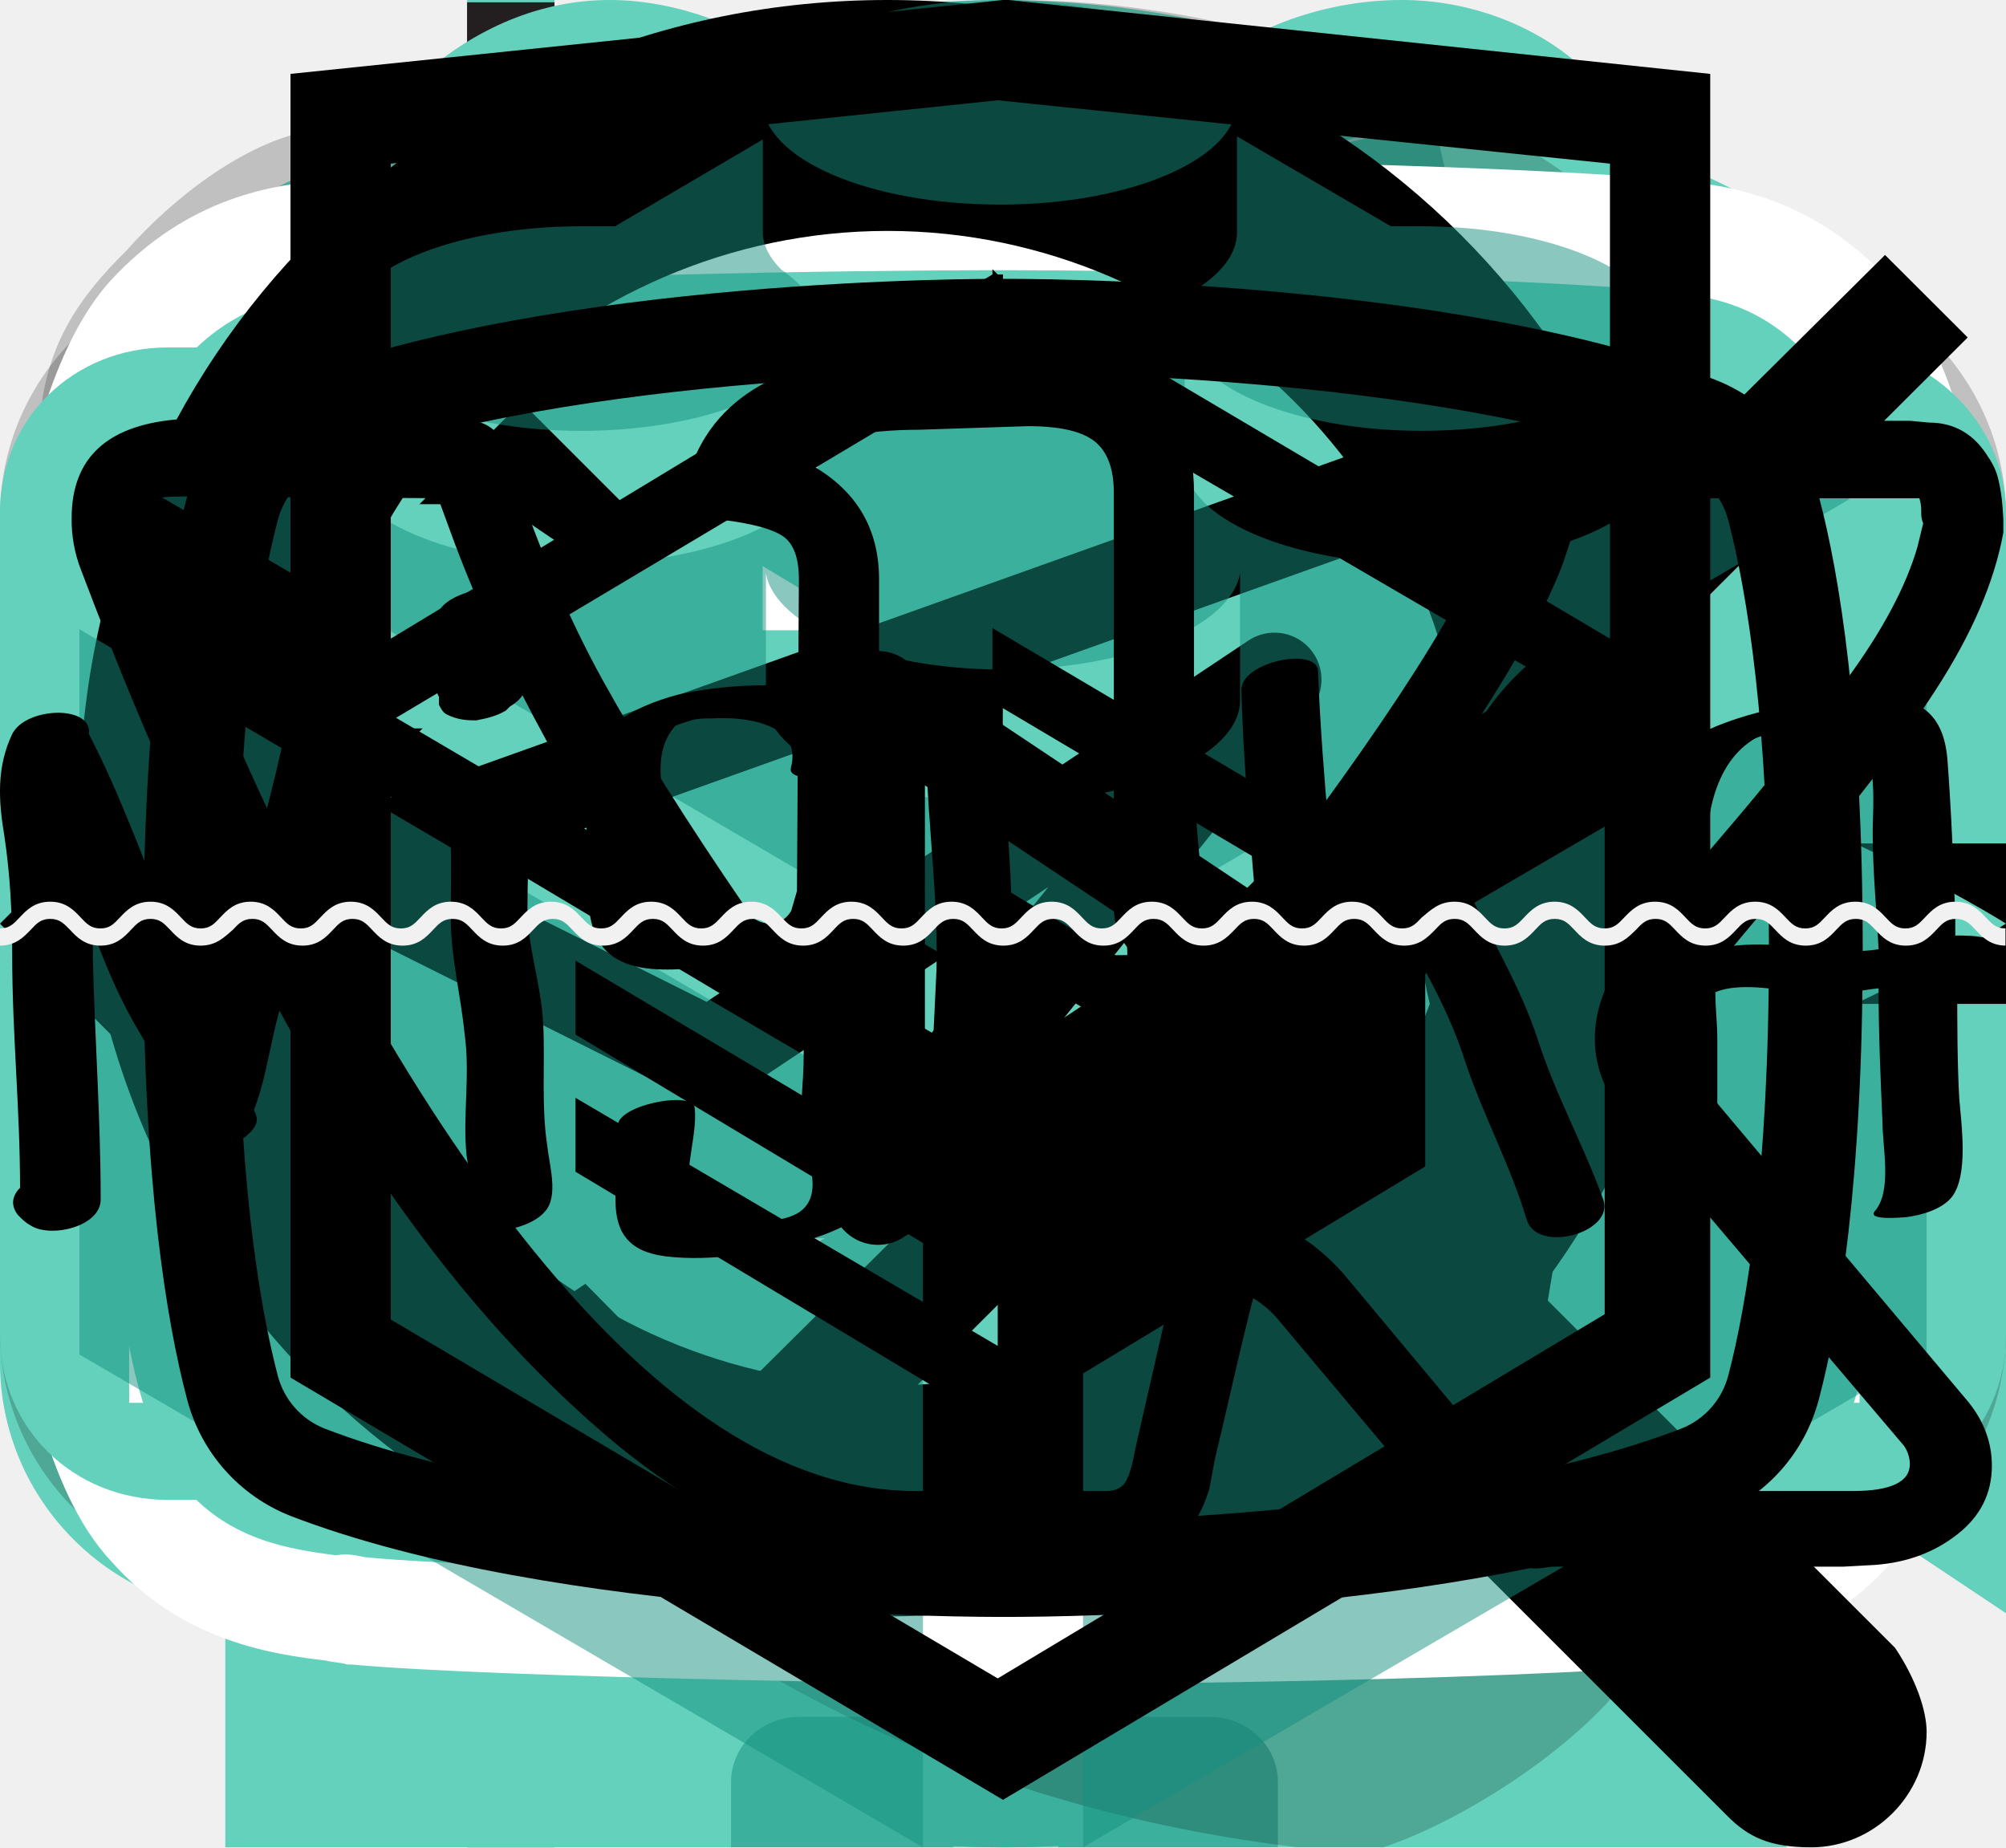
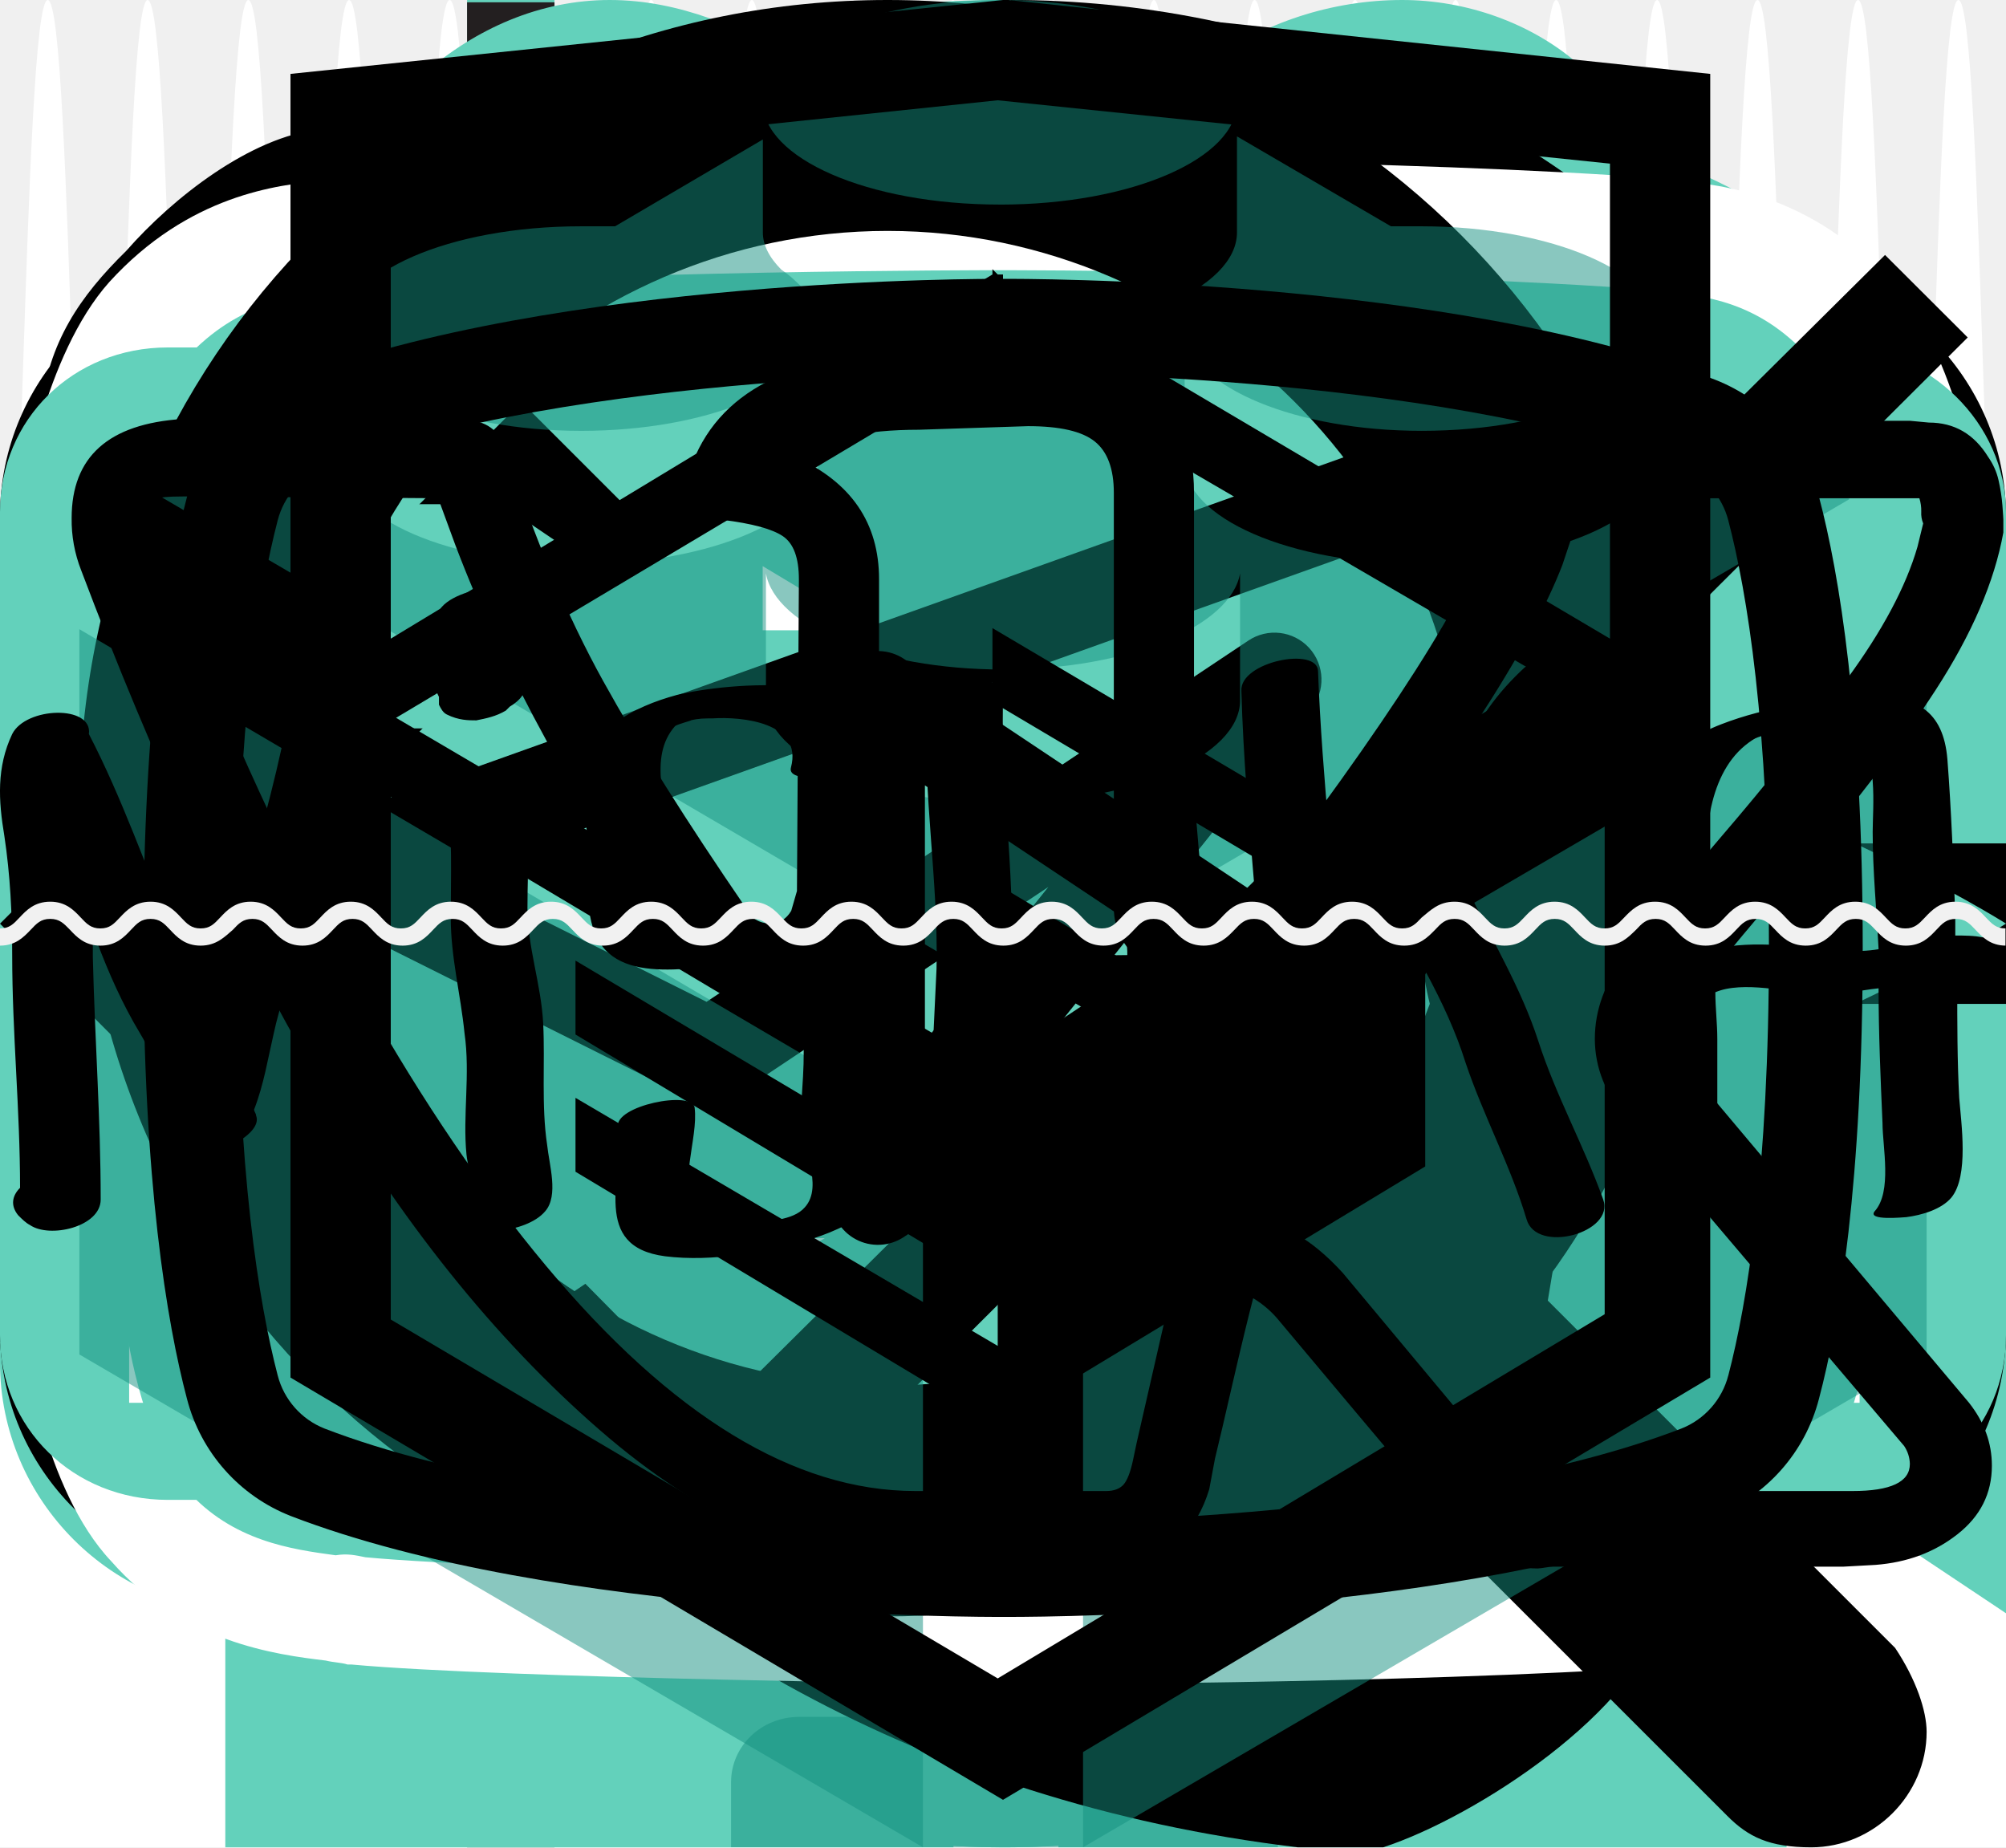
<svg xmlns="http://www.w3.org/2000/svg">
  <style>:root svg:not(:target){display:none}</style>
  <svg fill="none" id="hero-mask-desktop" viewBox="0 0 1150 34">
    <path d="M1168.8 0c-15.65 0-15.65 14-31.19 14-15.54 0-15.65-14-31.2-14-15.54 0-15.65 14-31.19 14-15.65 0-15.65-14-31.31-14-15.65 0-15.65 14-31.19 14-15.655 0-15.655-14-31.198-14-15.652 0-15.652 14-31.196 14-15.543 0-15.978-14-31.522-14-15.652 0-15.652 14-31.195 14-15.544 0-15.761-14-31.305-14-15.652 0-15.652 14-31.195 14-15.653 0-15.653-14-31.305-14s-15.652 14-31.195 14c-15.653 0-15.652-14-31.196-14C715.87 0 715.652 14 700 14c-15.652 0-15.652-14-31.196-14-15.652 0-15.652 14-31.195 14-15.653 0-15.653-14-31.305-14s-15.652 14-31.195 14c-15.653 0-15.652-14-31.196-14-15.652 0-15.652 14-31.196 14-15.652 0-15.652-14-31.195-14-15.652 0-15.652 14-31.305 14-15.652 0-15.652-14-31.304-14s-15.652 14-31.304 14-15.652-14-31.305-14C340.652 0 340.652 14 325 14S309.348 0 293.696 0c-15.653 0-15.653 14-31.305 14S246.739 0 231.087 0s-15.652 14-31.196 14c-15.652 0-15.652-14-31.304-14s-15.652 14-31.304 14C121.63 14 121.63 0 105.978 0S90.326 14 74.674 14 59.022 0 43.37 0C28.152 0 28.152 14 12.5 14-3.152 14-3.152 0-18.696 0-34.239 0-34.348 14-50 14v20h1250V14c-15.65 0-15.65-14-31.2-14Z" fill="#fff" />
  </svg>
-   <svg fill="none" id="hero-mask-tablet" viewBox="0 0 768 24">
+   <svg fill="none" preserveAspectRatio="none" id="hero-mask-tablet" viewBox="0 0 768 24">
    <path d="M749.784 0c-9.642 0-9.642 9.882-19.217 9.882S720.925 0 711.35 0c-9.574 0-9.641 9.882-19.216 9.882-9.642 0-9.642-9.882-19.284-9.882-9.641 0-9.641 9.882-19.216 9.882-9.642 0-9.642-9.882-19.217-9.882-9.641 0-9.641 9.882-19.216 9.882-9.575 0-9.843-9.882-19.418-9.882-9.641 0-9.641 9.882-19.216 9.882-9.575 0-9.709-9.882-19.284-9.882-9.641 0-9.641 9.882-19.216 9.882-9.642 0-9.642-9.882-19.284-9.882-9.641 0-9.641 9.882-19.216 9.882-9.642 0-9.642-9.882-19.217-9.882-9.574 0-9.708 9.882-19.35 9.882-9.642 0-9.642-9.882-19.217-9.882-9.641 0-9.641 9.882-19.216 9.882-9.642 0-9.642-9.882-19.284-9.882-9.641 0-9.641 9.882-19.216 9.882-9.642 0-9.642-9.882-19.217-9.882-9.641 0-9.641 9.882-19.216 9.882-9.642 0-9.642-9.882-19.217-9.882-9.641 0-9.641 9.882-19.283 9.882-9.642 0-9.642-9.882-19.284-9.882-9.641 0-9.641 9.882-19.283 9.882-9.642 0-9.642-9.882-19.284-9.882-9.641 0-9.641 9.882-19.283 9.882-9.642 0-9.642-9.882-19.283-9.882-9.642 0-9.642 9.882-19.284 9.882S181.791 0 172.15 0c-9.642 0-9.642 9.882-19.217 9.882-9.642 0-9.642-9.882-19.283-9.882-9.642 0-9.642 9.882-19.284 9.882S104.724 0 95.083 0C85.44 0 85.44 9.882 75.799 9.882S66.157 0 56.516 0C47.142 0 47.142 9.882 37.5 9.882 27.858 9.882 27.858 0 18.284 0 8.709 0 8.642 9.882-1 9.882V24h770V9.882c-9.642 0-9.642-9.882-19.216-9.882Z" fill="#fff" />
  </svg>
  <svg fill="none" id="icon-ball" viewBox="0 0 35 34">
    <path d="M.306 13.953a16.044 16.044 0 0 0 0 6.232l4.176-3.165-4.176-3.067ZM24.852 1.586C19.963-.59 14.259-.59 9.269 1.982l7.638 5.54 7.945-5.936ZM34.528 13.062l-4.889 3.66 4.99 3.66c.51-2.373.51-4.946-.101-7.32ZM9.37 32.057c4.89 2.473 10.899 2.671 15.991.099l-8.25-6.035-7.74 5.936ZM8.046 14.249 1.732 9.698c-.306.692-.612 1.385-.815 2.078l5.398 3.957 1.731-1.484ZM18.945 24.835l8.453 6.134c.306-.198.611-.396.815-.594.306-.198.611-.495.917-.791l-8.454-6.134-1.731 1.385ZM11.611 11.578 4.074 6.137c-.51.495-.917 1.088-1.324 1.682l7.028 5.144 1.833-1.385ZM22.51 22.163l8.25 6.035c.509-.494.916-1.088 1.324-1.681l-7.843-5.739-1.732 1.386ZM15.176 8.907 7.333 3.169c-.203.099-.407.297-.61.396-.408.296-.816.593-1.121.989l7.843 5.64 1.731-1.287ZM26.074 19.394l7.13 5.144c.306-.692.611-1.286.917-1.979l-6.213-4.55-1.834 1.385ZM26.89 2.674.916 22.362c.203.692.509 1.385.815 2.077L28.722 3.96c-.509-.494-1.12-.89-1.833-1.286ZM31.269 6.532c-.306-.395-.611-.791-.917-1.088L2.852 26.22c.204.494.51.89.815 1.187.102.198.305.396.407.494L31.778 7.127c-.204-.198-.305-.396-.51-.594ZM32.898 8.907 5.704 29.484c.509.495 1.12.99 1.731 1.385l26.482-19.984c-.306-.692-.611-1.385-1.019-1.978Z" fill="#63D1BB" />
  </svg>
  <svg fill="none" id="icon-camera" viewBox="0 0 32 22">
    <path d="m26 10 6-4v16l-6-4v-8Zm-2 0v8c0 2.2-1.8 4-4 4H4c-2.2 0-4-1.8-4-4v-8c0-2.2 1.8-4 4-4h10c0-1.1.9-2 2-2V2H5c-.6 0-1-.4-1-1s.4-1 1-1h12c.6 0 1 .4 1 1v3c1.1 0 2 .9 2 2 2.2 0 4 1.8 4 4Zm-12 0H4v8h8v-8Zm8 1c0-.6-.4-1-1-1h-4c-.6 0-1 .4-1 1s.4 1 1 1h4c.6 0 1-.4 1-1Z" fill="#63D1BB" />
  </svg>
  <svg fill="none" id="icon-cart" viewBox="0 0 21 18">
    <path d="M20.188 6.857h-3.55L13.188.381C12.985 0 12.58-.095 12.174.095s-.507.572-.304.953l3.145 5.81H5.783l3.145-5.81c.202-.381 0-.762-.305-.953-.406-.19-.811 0-1.014.286l-3.45 6.476H.812c-.406 0-.812.286-.812.762 0 .381.304.762.812.762h.202l.914 2.857c-.203.095-.305.286-.305.572 0 .38.305.666.71.666L4.058 18h12.884l1.725-5.524c.405 0 .71-.286.71-.667 0-.19-.102-.476-.304-.57l.912-2.858h.203c.406 0 .812-.286.812-.762 0-.476-.406-.762-.812-.762Zm-4.565 9.62H5.073L3.854 12.38h13.087l-1.319 4.095Zm1.623-5.525H3.348l-.812-2.666h15.522l-.812 2.666Z" fill="currentColor" />
  </svg>
  <svg fill="none" id="icon-email" viewBox="0 0 32 21">
-     <path opacity=".2" d="M28 0H4C1.8 0 0 1.8 0 4v13c0 2.2 1.8 4 4 4h24c2.2 0 4-1.8 4-4V4c0-2.2-1.8-4-4-4ZM2 5.3l7 5.3-7 5.3V5.3ZM30 17c0 1.1-.9 2-2 2H4c-1.1 0-2-.9-2-2l7.8-5.9 4.4 3.3c.5.4 1.2.6 1.8.6.6 0 1.3-.2 1.8-.6l4.4-3.3L30 17Zm0-1.2-7-5.3 7-5.3v10.6Zm-12.8-2.2c-.4.3-.8.4-1.2.4-.4 0-.9-.1-1.2-.4l-4.1-3.1-.8-.6L2 4c0-1.1.9-2 2-2h24c1.1 0 2 .9 2 2l-12.8 9.6Z" fill="#000" />
+     <path d="M28 0H4C1.8 0 0 1.8 0 4v13c0 2.2 1.8 4 4 4h24c2.2 0 4-1.8 4-4V4c0-2.2-1.8-4-4-4ZM2 5.3l7 5.3-7 5.3V5.3ZM30 17c0 1.1-.9 2-2 2H4c-1.1 0-2-.9-2-2l7.8-5.9 4.4 3.3c.5.4 1.2.6 1.8.6.6 0 1.3-.2 1.8-.6l4.4-3.3L30 17Zm0-1.2-7-5.3 7-5.3v10.6Zm-12.8-2.2c-.4.3-.8.4-1.2.4-.4 0-.9-.1-1.2-.4l-4.1-3.1-.8-.6L2 4c0-1.1.9-2 2-2h24c1.1 0 2 .9 2 2l-12.8 9.6Z" fill="currentColor" />
  </svg>
  <svg fill="none" id="icon-flag" viewBox="0 0 47 81">
    <path d="M7.766 3.862v38.52L47 23.071 7.766 3.862ZM0 80.9V0h3.833v80.9H0Z" fill="#63D1BB" />
    <path d="M3.833.1H0V81h3.833V.1Z" fill="#231F20" />
  </svg>
  <svg fill="none" id="icon-flower" viewBox="0 0 33 38">
    <path d="M16.5 38C25.575 38 33 30.645 33 21.656c-9.075 0-16.5 7.253-16.5 16.344ZM4.744 16.65c0 2.554 2.062 4.495 4.537 4.495.928 0 1.856-.306 2.578-.817v.306c0 2.554 2.063 4.495 4.538 4.495 2.578 0 4.537-2.043 4.537-4.495v-.306c.722.51 1.65.817 2.578.817 2.579 0 4.538-2.043 4.538-4.494 0-1.84-1.031-3.371-2.578-4.086 1.547-.715 2.578-2.248 2.578-4.087 0-2.553-2.063-4.494-4.538-4.494-.928 0-1.856.306-2.578.817v-.306C20.934 1.94 18.872 0 16.397 0c-2.578 0-4.538 2.043-4.538 4.495V4.8a4.542 4.542 0 0 0-2.578-.817c-2.578 0-4.537 2.043-4.537 4.494 0 1.84 1.031 3.372 2.578 4.087-1.444.715-2.578 2.247-2.578 4.086ZM16.5 7.969c2.578 0 4.538 2.043 4.538 4.494 0 2.554-2.063 4.495-4.538 4.495-2.578 0-4.537-2.043-4.537-4.495 0-2.451 1.959-4.494 4.537-4.494ZM0 21.656C0 30.646 7.425 38 16.5 38c0-9.091-7.425-16.344-16.5-16.344Z" fill="#63D1BB" />
  </svg>
  <svg fill="none" id="icon-gift" viewBox="0 0 33 32">
    <path d="M3.028 32h12.614V18.272H3.028V32ZM31.385 8.691h-7.367c.505-.296 1.01-.493 1.413-.79 1.615-1.086 2.422-2.568 2.422-3.95 0-1.186-.605-2.173-1.413-2.865C25.633.396 24.523 0 23.413 0c-1.211 0-2.422.395-3.33 1.086-1.514.988-2.624 2.47-3.432 4.05 0 .099-.1.197-.1.197-.303-.592-.606-1.185-1.01-1.777-.706-.988-1.514-1.877-2.523-2.47C12.01.494 10.9 0 9.688 0c-1.21 0-2.321.494-3.23 1.284-.807.79-1.412 1.876-1.412 3.062 0 .691.202 1.481.605 2.173.606.888 1.413 1.58 2.624 2.172h-6.66C.706 8.691 0 9.383 0 10.271V16.1h15.541V8.69h1.918V16.1H33v-5.827c0-.89-.706-1.58-1.615-1.58ZM8.881 6.42c-.606-.395-1.01-.79-1.211-1.087-.202-.395-.303-.691-.303-.987 0-.494.202-.988.706-1.482.404-.395 1.01-.691 1.615-.691.707 0 1.413.197 2.018.691a7.6 7.6 0 0 1 2.624 3.16c.303.692.606 1.383.808 2.075-3.129-.297-5.147-.988-6.257-1.68Zm10.596-1.58c.606-.79 1.211-1.482 1.918-1.877.706-.494 1.412-.691 2.018-.691.605 0 1.11.197 1.514.493.403.297.605.692.605 1.186 0 .493-.303 1.284-1.514 2.074-1.11.79-3.128 1.679-6.156 2.271a10.88 10.88 0 0 1 1.615-3.456ZM17.46 32h12.614V18.272H17.46V32Z" fill="#63D1BB" />
  </svg>
  <svg fill="none" id="icon-heart" viewBox="0 0 34 27">
    <path d="M34 8.45C34 3.788 29.982 0 25.036 0A9.248 9.248 0 0 0 17 4.662C15.558 1.942 12.467 0 8.964 0 4.018 0 0 3.788 0 8.45 0 17.288 15.146 27 17 27c1.958 0 17-9.615 17-18.55Z" fill="#63D1BB" />
  </svg>
  <svg fill="none" id="icon-interior" viewBox="0 0 40 62">
    <g opacity=".5" fill="#149080">
      <path d="M15.162 37.717c-.3.995-.2 2.19 0 3.582.499 2.588 1.696 5.971 2.394 9.654h5.087c.698-3.583 1.895-6.967 2.494-9.654.3-1.393.3-2.687 0-3.582-.3-.896-.898-1.593-1.995-2.29h-5.985c-1.197.697-1.796 1.394-1.995 2.29ZM26.933 57.621H13.167c-1.297 0-2.294.995-2.294 2.19V62h18.354v-2.19c0-1.194-.998-2.189-2.294-2.189ZM34.015 2.19h-11.67C22.344.994 21.346 0 20.05 0s-2.294.995-2.294 2.19H6.085L0 27.566c.798-.498 1.596-.995 2.594-.995 1.396 0 2.194.796 2.892 1.393.699.597 1.197.796 1.397.796.299 0 .798-.299 1.496-.796.698-.498 1.596-1.393 2.893-1.393 1.297 0 2.194.796 2.893 1.393.698.497 1.197.796 1.496.796.1 0 .3-.1.598-.199.2-.1.5-.398.898-.597.499-.398 1.097-.995 1.995-1.194.3-.1.599-.1.898-.1 1.297 0 2.194.796 2.893 1.393.698.498 1.197.797 1.496.797.3 0 .798-.299 1.396-.797.699-.597 1.596-1.393 2.893-1.393 1.397 0 2.195.796 2.893 1.393.3.299.598.498.898.598.2.1.399.199.598.199.3 0 .798-.299 1.397-.896.698-.597 1.596-1.393 2.892-1.393.998 0 1.796.497 2.594.995L34.015 2.189ZM23.442 53.143h-6.883c-.699 0-1.098.497-1.098 1.094 0 .597.5 1.095 1.098 1.095h6.883c.698 0 1.097-.498 1.097-1.095.1-.597-.4-1.094-1.098-1.094Z" />
      <path d="M20.05 28.76c-.1 0-.3.1-.599.199-.2.1-.399.298-.598.398v3.682h2.294v-3.583c-.499-.398-.898-.696-1.097-.696Z" />
    </g>
  </svg>
  <svg fill="none" id="icon-phone" viewBox="0 0 25 24">
-     <g opacity=".2" fill="#000">
+     <g fill="currentColor">
      <path d="M17.44 24h-1.11c-4.939-.593-8.568-2.864-11.189-5.728C2.521 15.408.403 11.753 0 6.716V5.333c.1-.888.504-1.481 1.109-2.074.605-.69 1.613-1.481 2.52-1.58.706 0 1.815.494 2.218 1.087.403.493.605 1.58.806 2.37.202.889.605 1.975.504 2.765-.201 1.186-1.814 1.68-2.217 2.568 1.612 3.655 4.133 6.42 7.56 8.198.806-.494 1.613-1.877 2.823-1.877.403 0 1.008.198 1.41.297.505.098.908.296 1.311.493.706.297 2.017.593 2.42 1.186.403.592.705 1.58.605 2.172-.303 1.284-2.42 2.667-3.63 3.062ZM12.6 1.481c5.948 0 10.888 4.741 10.888 10.667H25C25 5.432 19.456 0 12.6 0v1.481Z" />
      <path d="M12.6 9.185v1.58c.807 0 1.412.593 1.412 1.383h1.613c0-1.58-1.31-2.963-3.024-2.963ZM12.6 6.124c3.327 0 6.15 2.666 6.15 6.024h1.613c0-4.148-3.427-7.506-7.661-7.506v1.482H12.6Z" />
    </g>
  </svg>
  <svg fill="none" id="icon-play" viewBox="0 0 101 77">
    <path d="M97 18.1s-.9-7-3.8-10.1c-3.6-4-7.7-4.1-9.5-4.3-13.3-1-33.3-1-33.3-1h-.1s-20 0-33.3 1c-1.9.2-5.9.3-9.5 4.3-2.8 3.1-3.8 10.1-3.8 10.1s-.9 8.2-.9 16.4v7.7c0 8.2.9 16.4.9 16.4s.9 7 3.8 10.1c3.6 4 8.4 3.9 10.5 4.3 7.6.8 32.4 1 32.4 1s20 0 33.3-1c1.9-.2 5.9-.3 9.5-4.3C96 65.6 97 58.6 97 58.6s.9-8.2.9-16.4v-7.7c0-8.2-.9-16.4-.9-16.4Z" fill="#63D1BB" />
    <path d="M50.3 76.8c-1 0-25-.3-32.6-1h-.2c-.3-.1-.7-.1-1.1-.2-2.5-.3-7.2-.9-10.8-5C2.2 67 1.2 59.8 1.1 59c0-.3-1-8.5-1-16.7v-7.7c0-8.3.9-16.4.9-16.7v-.1c.1-.8 1.2-7.9 4.5-11.6 4-4.4 8.5-4.9 10.7-5.1.2 0 .4 0 .5-.1h.1c13.3-1 33.3-1 33.5-1h.1c.2 0 20.2 0 33.5 1h.1c.2 0 .3 0 .5.1 2.2.2 6.7.7 10.7 5.1 3.4 3.6 4.4 10.8 4.5 11.6 0 .3 1 8.5 1 16.8v7.7c0 8.3-.9 16.4-1 16.7v.1c-.1.8-1.2 8-4.5 11.6-4 4.4-8.5 4.9-10.7 5.1-.2 0-.4 0-.5.1h-.1c-13.3.9-33.4.9-33.6.9Zm-31.9-6.4c7.5.7 31.2 1 32 1 .7 0 20.1 0 33-1 .2 0 .4 0 .6-.1 1.8-.2 4.6-.5 7.2-3.3 1.8-2 2.9-6.9 3.1-8.6.1-.5.9-8.4.9-16.1v-7.7c0-7.8-.9-15.6-1-16.1-.3-2.4-1.4-6.8-3.1-8.5-2.6-2.9-5.4-3.1-7.2-3.3-.2 0-.4 0-.6-.1-13.1-1-32.8-1-33-1h-.1c-.2 0-20 0-33 1-.2 0-.4 0-.6.1-1.8.2-4.6.5-7.2 3.3-1.8 2-2.9 6.9-3.1 8.6-.1.6-.9 8.4-.9 16.1v7.7c0 7.7.9 15.6.9 16.1.3 2.4 1.4 6.8 3.1 8.5 2.3 2.6 5.3 3 7.5 3.3.6-.1 1 0 1.5.1Z" fill="#fff" />
    <path d="M38.4 20.5v35.7l29.8-17.8-29.8-17.9Z" fill="#fff" />
  </svg>
  <svg fill="none" id="icon-price" viewBox="0 0 47 27">
    <path d="M43.066 0H3.933C1.715 0 0 1.681 0 3.857v19.286C0 25.319 1.715 27 3.933 27h39.133C45.286 27 47 25.319 47 23.143V3.857C47 1.78 45.184 0 43.066 0ZM3.026 24.725V2.77H43.57v21.956H3.026Z" fill="#63D1BB" />
    <path d="M6.96 20.868h32.677V6.627H6.96v14.241ZM23.5 8.506c2.925 0 5.346 2.373 5.346 5.242 0 2.868-2.421 5.241-5.346 5.241-2.925 0-5.346-2.373-5.346-5.242 0-2.967 2.421-5.241 5.346-5.241Z" fill="#63D1BB" />
  </svg>
  <svg fill="none" id="icon-review-arrow" viewBox="0 0 50 26">
    <path d="M50 11H7.7l8.1-8.2L13 0 0 13l13 13 2.8-2.8L7.7 15H50v-4Z" fill="#000" />
  </svg>
  <svg fill="none" id="icon-rocket" viewBox="0 0 55 23">
    <path d="M40.947 5.75A47.823 47.823 0 0 0 28.41 4.065c-2.932 0-5.56.198-7.785.594L13.75 0H.101l5.864 6.147h8.493c-4.651 1.586-6.875 3.47-6.875 3.47v3.767s2.325 1.883 6.976 3.47H5.864L0 23h13.649l6.875-4.66c2.325.397 4.853.595 7.785.595 4.55 0 8.796-.694 12.537-1.685-1.214-1.784-1.921-3.668-1.921-5.85.1-1.982.91-3.865 2.022-5.65ZM44.485 6.741c-1.314 1.586-2.022 3.173-2.022 4.759 0 1.586.708 3.172 2.022 4.759C50.955 14.077 55 11.499 55 11.499s-4.044-2.577-10.515-4.758Z" fill="#63D1BB" />
  </svg>
  <svg fill="none" id="icon-search" viewBox="0 0 18 18">
    <path d="m17.693 16.057-3.477-3.477c1.023-1.33 1.534-2.966 1.534-4.705C15.75 3.477 12.273 0 7.875 0S0 3.477 0 7.875s3.477 7.875 7.875 7.875c1.739 0 3.375-.614 4.704-1.534l3.478 3.477c.204.205.409.307.818.307.614 0 1.125-.511 1.125-1.125 0-.204-.102-.511-.307-.818ZM2.25 7.875c0-3.068 2.557-5.625 5.625-5.625S13.5 4.807 13.5 7.875 10.943 13.5 7.875 13.5 2.25 10.943 2.25 7.875Z" fill="currentColor" />
  </svg>
  <svg fill="none" id="icon-telegram" viewBox="0 0 28 23">
    <path fill-rule="evenodd" clip-rule="evenodd" d="M23.46 3.653c.18.15.265.382.227.611l-2.626 15.757a.657.657 0 0 1-1.012.439l-7.878-5.253a.657.657 0 0 1-.149-.956l2.611-3.263-4.36 2.906a.657.657 0 0 1-.658.041L4.363 11.31a.657.657 0 0 1 .073-1.205l18.383-6.566a.657.657 0 0 1 .642.115Zm-17.134 7.17 3.536 1.768 7.561-5.041a.656.656 0 0 1 .877.956l-4.805 6.006 6.438 4.292L22.208 5.15 6.326 10.823Z" fill="currentColor" />
  </svg>
  <svg fill="none" id="icon-tick" viewBox="0 0 33 22">
    <path d="M32.37 1.357 31.01 0 11.574 19.286l-9.62-9.594-1.361 1.357 9.62 9.594L11.573 22l1.459-1.357L32.37 1.357Z" fill="#000" />
  </svg>
  <svg fill="none" id="icon-toy" viewBox="0 0 60 60">
    <path opacity=".5" d="M0 43.993 27.4 60V36.544L0 20.436v23.557Zm51.3-31.51V15c0 1.812-3.5 3.322-7.7 3.322-4.3 0-7.7-1.51-7.7-3.322v-4.127c.3 1.71 3.6 3.12 7.7 3.12 4.3 0 7.7-1.51 7.7-3.322S47.8 7.35 43.6 7.35h-1l-5-2.92V7.55c0 1.812-3.5 3.323-7.7 3.323-2.7 0-5-.604-6.4-1.51-.2-.202-.4-.403-.7-.605-.4-.402-.6-.805-.6-1.208V4.53L17.4 7.35h-1.1c-4.3 0-7.7 1.51-7.7 3.322s3.5 3.322 7.7 3.322c4.1 0 7.4-1.41 7.7-3.12V15c0 1.812-3.5 3.322-7.7 3.322-4.3 0-7.7-1.51-7.7-3.322v-2.416l-6 3.523 27.5 16.108 27.4-16.007-6.2-3.725ZM37.7 22.752c0 1.812-3.5 3.322-7.7 3.322-4.3 0-7.7-1.51-7.7-3.322v-4.128c.3 1.712 3.6 3.121 7.7 3.121s7.4-1.41 7.7-3.12v4.127Zm-5.1 13.993V60L60 43.993V20.738L32.6 36.745Zm-2.7-30.1c4.3 0 7.7-1.51 7.7-3.323C37.6 1.51 34.1 0 29.9 0c-4.3 0-7.7 1.51-7.7 3.322s3.4 3.322 7.7 3.322Z" fill="#149080" />
  </svg>
  <svg fill="none" id="icon-vk" viewBox="0 0 28 23">
    <path d="M1 5.839c0-.855.515-1.316 1.545-1.383l3.97.025a.52.52 0 0 1 .533.377c.409 1.257.866 2.343 1.372 3.257.506.913 1.168 1.965 1.985 3.156.071.15.187.226.346.226.125 0 .223-.059.293-.176l.08-.277.027-4.35c0-.302-.075-.503-.226-.604-.151-.1-.431-.176-.84-.226-.32-.05-.48-.235-.48-.553 0-.067.01-.118.027-.151.373-1.09 1.44-1.635 3.198-1.635l1.492-.025c.675 0 1.234.16 1.678.478.444.318.666.821.666 1.509v5.708c.125.084.24.126.347.126.266 0 .497-.15.692-.453 1.954-2.582 3.011-4.308 3.17-5.18 0-.017.019-.059.054-.126.125-.251.329-.47.613-.654.284-.184.533-.31.746-.377a.554.554 0 0 1 .24-.05h4.13l.266.025c.355 0 .63.16.826.478.07.1.12.21.146.327.027.117.045.234.054.352.009.117.013.184.013.2v.177c-.124.687-.44 1.42-.946 2.2-.506.78-1.15 1.622-1.931 2.528-.782.905-1.27 1.5-1.466 1.785-.16.201-.24.386-.24.553 0 .135.071.286.213.453l3.89 4.627c.213.269.32.562.32.88 0 .386-.16.705-.48.956-.32.252-.701.394-1.145.428l-.453.025h-4.05a.855.855 0 0 0-.106.012.862.862 0 0 1-.107.013c-.39 0-.755-.16-1.092-.478-.125-.134-.96-1.123-2.505-2.967a1.387 1.387 0 0 0-.373-.327c-.07.268-.164.654-.28 1.157-.115.503-.2.863-.253 1.081l-.08.427c-.177.587-.55.94-1.119 1.057l-.373.025h-2.61c-1.475 0-2.945-.637-4.41-1.911-1.466-1.275-2.784-2.922-3.957-4.942-1.172-2.02-2.264-4.372-3.277-7.054A1.916 1.916 0 0 1 1 5.838Zm16.013 6.513c-.373 0-.71-.096-1.013-.29-.302-.192-.453-.456-.453-.791V5.487c0-.336-.089-.575-.266-.717-.178-.143-.489-.214-.933-.214l-1.518.05c-.764 0-1.341.126-1.732.378.781.352 1.172.922 1.172 1.71v4.426a1.5 1.5 0 0 1-.533 1.044 1.59 1.59 0 0 1-1.066.414c-.532 0-.94-.243-1.225-.729C8.06 9.871 7.03 7.993 6.356 6.216l-.24-.654-3.544-.025c-.231 0-.36.013-.386.038-.027.025-.04.096-.04.213 0 .151.017.31.053.478l.56 1.409c1.491 3.638 3.112 6.505 4.862 8.6 1.75 2.096 3.468 3.144 5.155 3.144h2.665c.106 0 .186-.03.24-.088.053-.06.097-.172.133-.34l.053-.251.506-2.213c.142-.302.267-.503.373-.604a.975.975 0 0 1 .693-.277c.426 0 .861.243 1.305.73l2.265 2.716c.142.218.293.327.453.327h4.396c.533 0 .8-.126.8-.378a.466.466 0 0 0-.08-.251l-3.864-4.552c-.302-.352-.453-.73-.453-1.131 0-.403.142-.788.427-1.157.23-.336.679-.893 1.345-1.673a37.64 37.64 0 0 0 1.745-2.188c.498-.679.826-1.295.986-1.848l.08-.327a.371.371 0 0 1-.027-.163.574.574 0 0 0-.026-.189h-4.183c-.267.1-.48.252-.64.453l-.16.478c-.444 1.156-1.607 2.942-3.49 5.356a1.892 1.892 0 0 1-1.305.503Z" fill="currentColor" />
  </svg>
  <svg fill="none" id="icon-youtube" viewBox="0 0 28 23">
    <path d="m17.85 11.293-5.236-3.491a.655.655 0 0 0-1.014.545v6.982a.654.654 0 0 0 1.014.546l5.237-3.491a.655.655 0 0 0 0-1.091Zm-4.94 2.814V9.57l3.403 2.27-3.404 2.268Zm12.48-8.563a2.4 2.4 0 0 0-1.452-1.637C20.218 2.478 14.251 2.5 14 2.5c-.25 0-6.218-.022-9.938 1.407A2.4 2.4 0 0 0 2.61 5.544C2.327 6.613 2 8.576 2 11.838c0 3.262.327 5.226.61 6.295a2.4 2.4 0 0 0 1.452 1.636c3.72 1.43 9.687 1.407 9.938 1.407h.076c.753 0 6.317-.043 9.862-1.407a2.4 2.4 0 0 0 1.451-1.636c.284-1.07.611-3.033.611-6.295s-.327-5.225-.61-6.294Zm-1.266 12.261a1.09 1.09 0 0 1-.655.742c-3.49 1.342-9.404 1.32-9.469 1.32-.066 0-5.978.022-9.47-1.32a1.09 1.09 0 0 1-.654-.742c-.261-1.003-.567-2.847-.567-5.967 0-3.12.306-4.963.567-5.967a1.09 1.09 0 0 1 .655-.742C8.02 3.787 13.935 3.81 14 3.81c.066 0 5.978-.022 9.47 1.32a1.092 1.092 0 0 1 .654.742c.262 1.004.567 2.847.567 5.967 0 3.12-.305 4.964-.567 5.967Z" fill="currentColor" />
  </svg>
  <svg fill="none" id="logo-footer" viewBox="0 0 102 34">
    <path d="M19.22 21.381c-.1-2.685-.5-5.27-.5-7.956 0-2.187.4-4.375-.4-6.464 0-.199.1-.497.1-.696.2-.994-3.3-.497-3.8.497-.3.299-.5.597-.4.995 0 .1.1.199.1.298-.7 3.183-1.6 6.265-2.6 9.348-.4 1.194-.9 2.288-1.3 3.481-.6-1.094-1.2-2.188-1.6-3.381-1.4-3.381-2.6-6.862-4.3-10.144.2-1.492-3.2-1.392-3.9 0-.8 1.69-.7 3.381-.4 5.171.3 1.99.4 3.978.4 6.067 0 3.978.4 7.856.4 11.834-.4.398-.5.895-.1 1.392.2.2.4.398.6.498 1 .696 3.6.099 3.6-1.293 0-4.078-.3-8.155-.4-12.332v-1.193c.1.1.1.298.2.398.6 1.59 1.3 3.182 2.2 4.674.9 1.491 1.3 3.082 1.8 4.674-.2.199-.3.497-.2.696 0 .199.1.298.3.398.6.497 1.8.298 2.5 0 .3-.1.6-.299.8-.398.3-.2.9-.696.7-1.194 0-.099-.1-.198-.1-.298.5-1.293.7-2.585 1-3.878.3-1.393.8-2.785 1.3-4.078.1.597.1 1.194.2 1.89.2 2.585 0 5.072 0 7.558 0 .795.1 1.591.2 2.486.1.298.4 1.79.3 1.89-.8.497-.6 1.093.2 1.292.9.2 2.1-.1 2.8-.696 1.2-1.094.6-2.784.4-4.177-.5-2.386 0-4.972-.1-7.359ZM27.62 22.078c-.1-1.99-.8-3.879-.8-5.868 0-2.287.2-4.574-.2-6.862-.1-.696-4.1.1-3.9.995.3 2.088.2 4.177.2 6.364 0 1.99.5 3.879.7 5.868.3 2.088-.1 4.177.1 6.166.1.994.8 2.685.1 3.58-.4.497 1.5.298 1.6.298.8-.1 1.8-.398 2.3-.994.7-.796.2-2.387.1-3.382-.3-1.989-.1-4.176-.2-6.165ZM43.92 18.796c-2.1-2.785-5.9-.796-8.6-1.492-1.4-.398-1.4-2.287-1.4-3.381 0-1.393-.1-2.685-.3-4.078-.1-1.094 0-2.088.7-2.884.1-.1.9-.298.8-.298.4-.1.7-.1 1.1-.1 1.5-.099 4.6.2 4 2.487-.3.994 3.6.398 3.9-.597 1.2-4.575-7.3-3.68-9.7-3.083-2.2.597-4.6 1.79-4.8 4.376-.1 1.193.3 2.387.3 3.58.1 1.392-.2 2.785.3 4.077 1.1 2.984 5.5 1.591 7.8 1.691 3.8.298 2.7 5.47 2.7 7.856 0 1.293 1.2 3.382.2 4.476-.6.696-2 .696-2.8.795-.8.1-2.2.298-2.7-.497-1-1.392.1-3.78-.1-5.37-.1-.895-4.1-.1-3.9.994.3 2.586-1.4 6.066 2.4 6.564 2.4.298 5.2-.2 7.5-.895 1.2-.398 2.3-.895 3.2-1.79 1-.895.7-2.288.4-3.481-.5-3.083.9-6.464-1-8.95ZM61.32 18.597c-.1-3.78-.7-7.459-.7-11.238 0-1.989-4-1.293-4 .298 0 3.58.5 7.16.7 10.74v.2c-1.9 0-3.9.198-5.9.198.2-4.574-.6-9.149-.4-13.823 0-.596-3.9-.1-3.9.995-.2 4.475.6 8.85.5 13.326-.1 2.088-.2 4.276-.3 6.364 0 1.094.2 2.188.3 3.282.1.995.5 2.288.2 3.282-.2.796 3.6.298 3.9-.696.5-1.79-.2-3.978-.4-5.768-.2-1.69 0-3.48.1-5.171 2-.1 4.1-.299 6.1 0 .1 1.392.2 2.784.3 4.077.1 1.193.2 2.287.2 3.48 0 .995.1 2.487-.2 3.481-.8 2.089 3.1 1.89 3.7.398.7-1.89.5-4.177.4-6.166-.2-2.486-.6-4.873-.6-7.26ZM78.22 22.973c-.9-2.785-2.4-5.171-3.6-7.757 1-1.89 2-3.878 2.9-5.867.8-1.79 1.4-3.78 3.1-5.072.6-.398.6-.895-.3-.995-.9-.1-2.1.2-2.8.696-1.4 1.293-2.4 2.685-3.1 4.376-.9 2.089-1.9 4.077-2.9 6.066-.1.1-.1.299-.2.398-.5.299-.8.796-.6 1.293-.8 1.591-1.6 3.083-2.5 4.575-.3-5.47-1-11.04-1.2-16.509 0-1.293-4-.497-3.9.995.2 6.862 1.2 13.624 1.3 20.486v.1c-.3.298-.2.497.1.596 0 1.79-.1 3.48-.2 5.27-.5.697.5 1.095 1.1 1.095h.1c.7 0 2.6-.299 2.7-1.393.2-2.088.3-4.176.2-6.265 1.6-1.69 2.9-3.58 4.1-5.569.8 1.492 1.5 2.984 2 4.575.9 2.685 2.3 5.27 3.1 7.956.5 1.79 4.5.696 3.9-.995-1-2.784-2.4-5.27-3.3-8.055ZM101.721 18.398c-.2-.795-1.4-.795-2.3-.795v-.995c-.1-2.685-.2-5.37-.4-7.956-.2-2.486-1.6-3.281-4-3.182-2.4.1-5.2.497-7.5 1.392-2.6.995-4.1 2.884-4.6 5.669-.5 2.983.2 6.166.4 9.149.2 3.48.1 6.961.1 10.442 0 .597 3.9 0 3.9-.994v-8.255c0-.795-.1-1.59-.1-2.386 1.4-.597 3.7 0 5.1.1 1.1.099 2.2-.2 3.2-.3 0 2.288.1 4.575.2 6.863 0 1.193.5 3.48-.4 4.475-.4.497 1.5.298 1.6.298.8-.1 1.8-.398 2.3-.994.9-1.094.5-3.78.4-5.072-.1-1.89-.1-3.78-.1-5.669 1.1-.199 2.4-.895 2.2-1.79Zm-14.6-.1c-.1-1.192-.2-2.485-.3-3.679-.2-2.287.1-5.569 2.3-6.961.6-.398 1.7-.298 2.4-.398 1-.199 2-.398 2.8.199 1.2.796.9 3.68.9 4.873 0 1.989.2 3.978.3 5.967-.6.1-1.1.1-1.7.1-2.3-.2-4.6-.597-6.7-.1ZM24.22 6.663c.5-.1 1-.199 1.5-.497l.2-.2c.5-.297 1-.795.7-1.391-.5-1.094-.4-2.188-.4-3.382C26.22.2 25.22 0 24.42 0c-.7.1-2.2.597-2.2 1.492 0 .994-.1 1.989.1 2.983 0 .1-.1.199-.1.398-.1.199 0 .398.1.597v.397c.1.2.2.398.4.498.6.298 1.1.298 1.5.298Z" fill="currentColor" />
  </svg>
  <svg fill="none" id="logo-htmlacademy" viewBox="0 0 27 35">
    <path d="M13.6 0h-.1L0 1.4v24.7l13.5 8 13.4-8V1.4L13.6 0ZM25 12.1 13.5 5.3v-.1h-.1l-.1-.1v.1L1.9 12.1v-9l11.5-1.2L25 3.1v9ZM13.4 6.8l11.5 6.7-4.5 2.6-7.1-4.2v1.4l5.9 3.5-.9.5-5-3v1.4l3.8 2.3-.8.5-3-1.8v1.4l1.9 1.1-1.8 1.1L2 13.6l11.4-6.8ZM1.9 15.1l11.4 6.8v1l-7.9-4.7v1.4l8 4.8v1.1l-8-4.7v1.4l8 4.8 8.1-4.9v-5.2l3.4-2v10l-11.5 6.9L1.9 25v-9.9Z" fill="currentColor" />
  </svg>
  <svg fill="none" id="zigzag-line" viewBox="0 0 1050 23">
    <path d="M1050 23c-8.22 0-12.51-4.6-15.98-8.3-3.1-3.3-5.39-5.7-10.22-5.7-4.93 0-7.13 2.4-10.23 5.7-3.47 3.7-7.76 8.3-15.979 8.3-8.217 0-12.508-4.6-15.978-8.3-3.104-3.3-5.387-5.7-10.226-5.7-4.839 0-7.122 2.4-10.226 5.7-3.47 3.7-7.761 8.3-15.978 8.3-8.218 0-12.509-4.6-15.979-8.3-3.104-3.3-5.387-5.7-10.226-5.7-4.93 0-7.121 2.4-10.226 5.7-3.469 3.7-7.761 8.3-15.978 8.3-8.217 0-12.509-4.6-15.978-8.3-3.105-3.3-5.387-5.7-10.226-5.7-4.931 0-7.122 2.4-10.226 5.7-3.835 3.7-8.127 8.3-16.344 8.3s-12.509-4.6-15.978-8.3c-3.105-3.3-5.387-5.7-10.226-5.7-4.931 0-7.122 2.4-10.226 5.7-3.47 3.7-7.761 8.3-15.979 8.3-8.217 0-12.508-4.6-15.978-8.3-3.104-3.3-5.387-5.7-10.226-5.7-4.93 0-7.122 2.4-10.226 5.7-3.652 3.7-7.944 8.3-16.161 8.3-8.217 0-12.509-4.6-15.978-8.3-3.105-3.3-5.387-5.7-10.226-5.7-4.931 0-7.122 2.4-10.226 5.7-3.47 3.7-7.761 8.3-15.979 8.3-8.217 0-12.508-4.6-15.978-8.3-3.104-3.3-5.387-5.7-10.226-5.7-4.839 0-7.122 2.4-10.226 5.7C642.6 18.4 638.217 23 630 23c-8.217 0-12.509-4.6-15.978-8.3-3.105-3.3-5.387-5.7-10.226-5.7-4.931 0-7.122 2.4-10.226 5.7-3.47 3.7-7.761 8.3-15.979 8.3-8.217 0-12.508-4.6-15.978-8.3-3.104-3.3-5.387-5.7-10.226-5.7-4.93 0-7.122 2.4-10.226 5.7-3.47 3.7-7.761 8.3-15.978 8.3-8.218 0-12.509-4.6-15.979-8.3-3.104-3.3-5.387-5.7-10.226-5.7-4.839 0-7.121 2.4-10.226 5.7-3.469 3.7-7.761 8.3-15.978 8.3-8.217 0-12.509-4.6-15.978-8.3-3.105-3.3-5.387-5.7-10.226-5.7-4.931 0-7.122 2.4-10.227 5.7-3.469 3.7-7.76 8.3-15.978 8.3-8.217 0-12.508-4.6-15.978-8.3C401.283 11.4 399 9 394.161 9c-4.931 0-7.122 2.4-10.226 5.7-3.47 3.7-7.761 8.3-15.978 8.3-8.218 0-12.509-4.6-15.979-8.3-3.104-3.3-5.387-5.7-10.226-5.7-4.93 0-7.122 2.4-10.226 5.7-3.469 3.7-7.761 8.3-15.978 8.3-8.218 0-12.509-4.6-15.978-8.3-3.105-3.3-5.387-5.7-10.227-5.7-4.839 0-7.121 2.4-10.226 5.7-3.469 3.7-7.76 8.3-15.978 8.3-8.217 0-12.509-4.6-15.978-8.3-3.104-3.3-5.387-5.7-10.226-5.7-4.931 0-7.122 2.4-10.226 5.7-3.47 3.7-7.761 8.3-15.979 8.3-8.217 0-12.508-4.6-15.978-8.3-3.104-3.3-5.387-5.7-10.226-5.7-4.93 0-7.122 2.4-10.226 5.7-3.47 3.7-7.761 8.3-15.978 8.3-8.218 0-12.509-4.6-15.979-8.3-3.104-3.3-5.386-5.7-10.226-5.7-4.93 0-7.121 2.4-10.226 5.7C117.6 18.4 113.217 23 105 23c-8.217 0-12.509-4.6-15.978-8.3C85.917 11.4 83.635 9 78.796 9c-4.93 0-7.122 2.4-10.226 5.7C65.1 18.4 60.809 23 52.59 23c-8.217 0-12.508-4.6-15.978-8.3C33.417 11.4 31.135 9 26.296 9c-4.93 0-7.122 2.4-10.226 5.7C12.509 18.4 8.217 23 0 23v-9c4.93 0 7.122-2.4 10.226-5.7 3.47-3.7 7.761-8.3 16.07-8.3 8.217 0 12.508 4.6 15.978 8.3C45.378 11.6 47.66 14 52.5 14c4.93 0 7.122-2.4 10.226-5.7 3.47-3.7 7.852-8.3 16.07-8.3 8.217 0 12.508 4.6 15.978 8.3C97.878 11.6 100.16 14 105 14c4.93 0 7.122-2.4 10.226-5.7 3.47-3.7 7.761-8.3 15.978-8.3 8.218 0 12.509 4.6 15.979 8.3 3.104 3.3 5.387 5.7 10.226 5.7 4.93 0 7.121-2.4 10.226-5.7 3.469-3.7 7.761-8.3 15.978-8.3 8.217 0 12.509 4.6 15.978 8.3 3.105 3.3 5.387 5.7 10.226 5.7 4.931 0 7.122-2.4 10.226-5.7 3.47-3.7 7.761-8.3 15.979-8.3C244.239 0 248.53 4.6 252 8.3c3.104 3.3 5.387 5.7 10.226 5.7 4.931 0 7.122-2.4 10.226-5.7 3.47-3.7 7.761-8.3 15.978-8.3 8.218 0 12.509 4.6 15.979 8.3 3.104 3.3 5.387 5.7 10.226 5.7 4.93 0 7.122-2.4 10.226-5.7 3.469-3.7 7.761-8.3 15.978-8.3 8.218 0 12.509 4.6 15.978 8.3 3.105 3.3 5.387 5.7 10.226 5.7 4.84 0 7.122-2.4 10.227-5.7 3.469-3.7 7.76-8.3 15.978-8.3 8.217 0 12.509 4.6 15.978 8.3 3.104 3.3 5.387 5.7 10.226 5.7 4.931 0 7.122-2.4 10.226-5.7 3.47-3.7 7.761-8.3 15.979-8.3 8.217 0 12.508 4.6 15.978 8.3 3.104 3.3 5.387 5.7 10.226 5.7 4.93 0 7.122-2.4 10.226-5.7 3.47-3.7 7.761-8.3 15.978-8.3 8.218 0 12.509 4.6 15.979 8.3 3.104 3.3 5.386 5.7 10.226 5.7 4.93 0 7.121-2.4 10.226-5.7 3.469-3.7 7.761-8.3 15.978-8.3 8.217 0 12.509 4.6 15.978 8.3 3.105 3.3 5.387 5.7 10.226 5.7 4.931 0 7.122-2.4 10.226-5.7 3.47-3.7 7.761-8.3 15.979-8.3 8.217 0 12.508 4.6 15.978 8.3 3.104 3.3 5.387 5.7 10.226 5.7 4.93 0 7.122-2.4 10.226-5.7 3.47-3.7 7.761-8.3 15.978-8.3 8.218 0 12.509 4.6 15.979 8.3 3.104 3.3 5.387 5.7 10.226 5.7 4.93 0 7.121-2.4 10.226-5.7C695.191 4.6 699.483 0 707.7 0c8.217 0 12.509 4.6 15.978 8.3 3.105 3.3 5.387 5.7 10.226 5.7 4.931 0 7.122-2.4 10.226-5.7 4.566-3.7 8.857-8.3 17.166-8.3 8.217 0 12.508 4.6 15.978 8.3 3.104 3.3 5.387 5.7 10.226 5.7 4.839 0 7.122-2.4 10.226-5.7 3.47-3.7 7.761-8.3 15.978-8.3 8.218 0 12.509 4.6 15.979 8.3 3.104 3.3 5.387 5.7 10.226 5.7 4.839 0 7.121-2.4 10.226-5.7 3.561-3.7 7.852-8.3 16.161-8.3 8.308 0 12.508 4.6 15.978 8.3 3.104 3.3 5.387 5.7 10.226 5.7 4.839 0 7.122-2.4 10.226-5.7 3.47-3.7 7.761-8.3 15.978-8.3 8.218 0 12.509 4.6 15.979 8.3 3.104 3.3 5.387 5.7 10.226 5.7 4.93 0 7.121-2.4 10.226-5.7 3.469-3.7 7.761-8.3 15.978-8.3 8.217 0 12.509 4.6 15.978 8.3 3.105 3.3 5.387 5.7 10.226 5.7 4.843 0 7.123-2.4 10.223-5.7 3.47-3.7 7.76-8.3 15.98-8.3s12.51 4.6 15.98 8.3c3.1 3.3 5.39 5.7 10.23 5.7v9h.27Z" fill="#F1F1F1" />
  </svg>
</svg>
